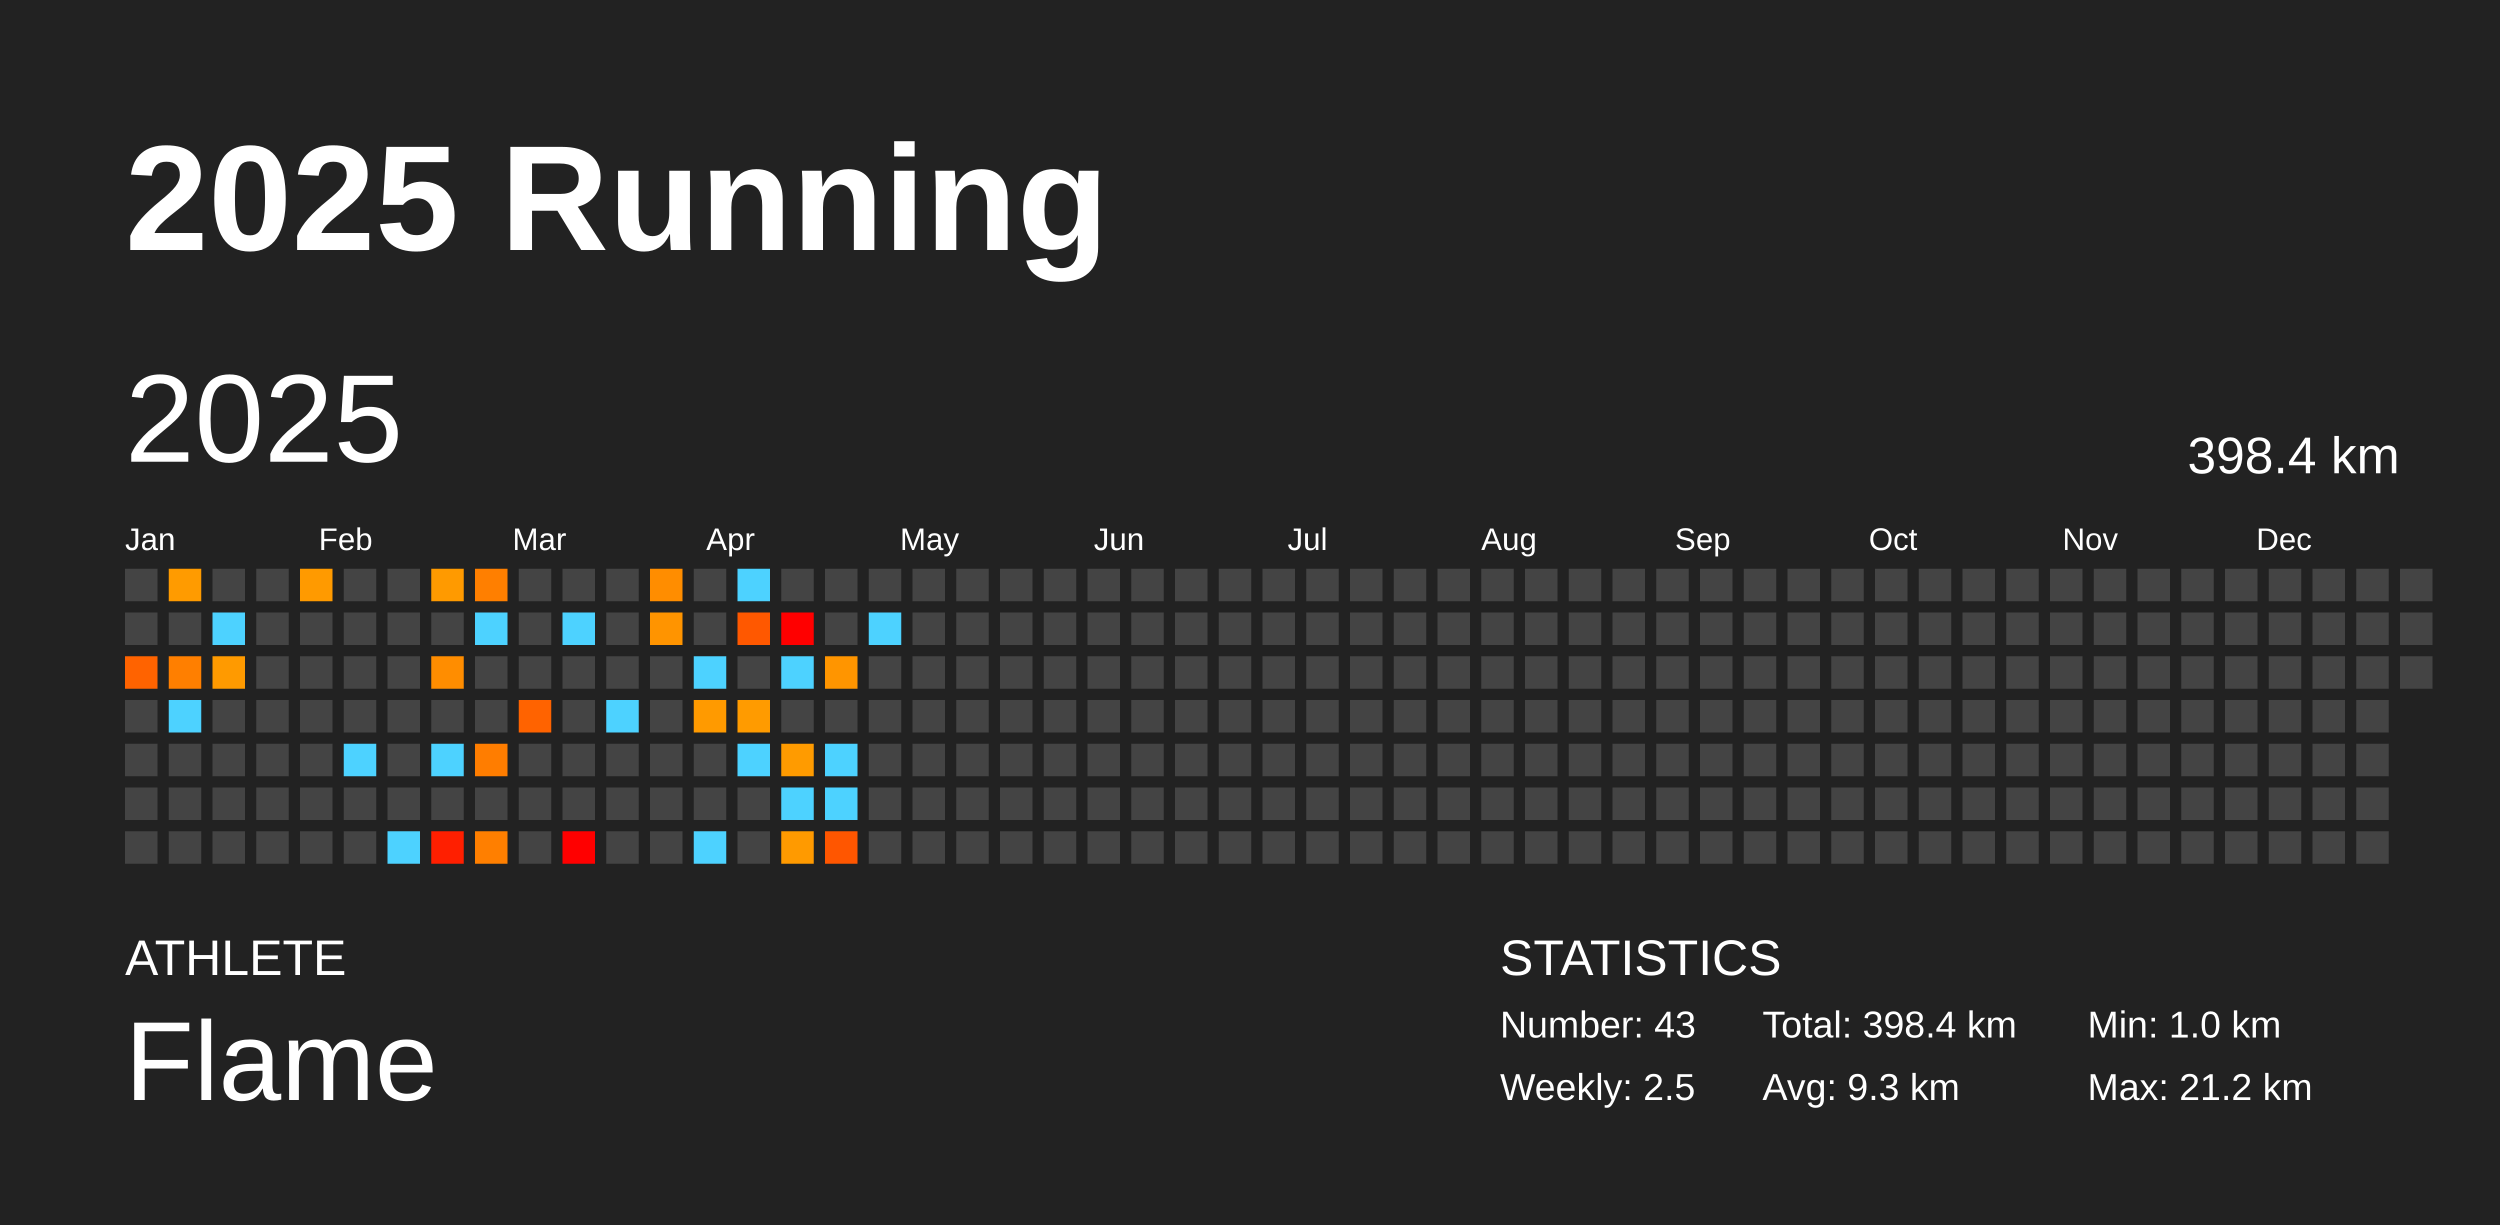
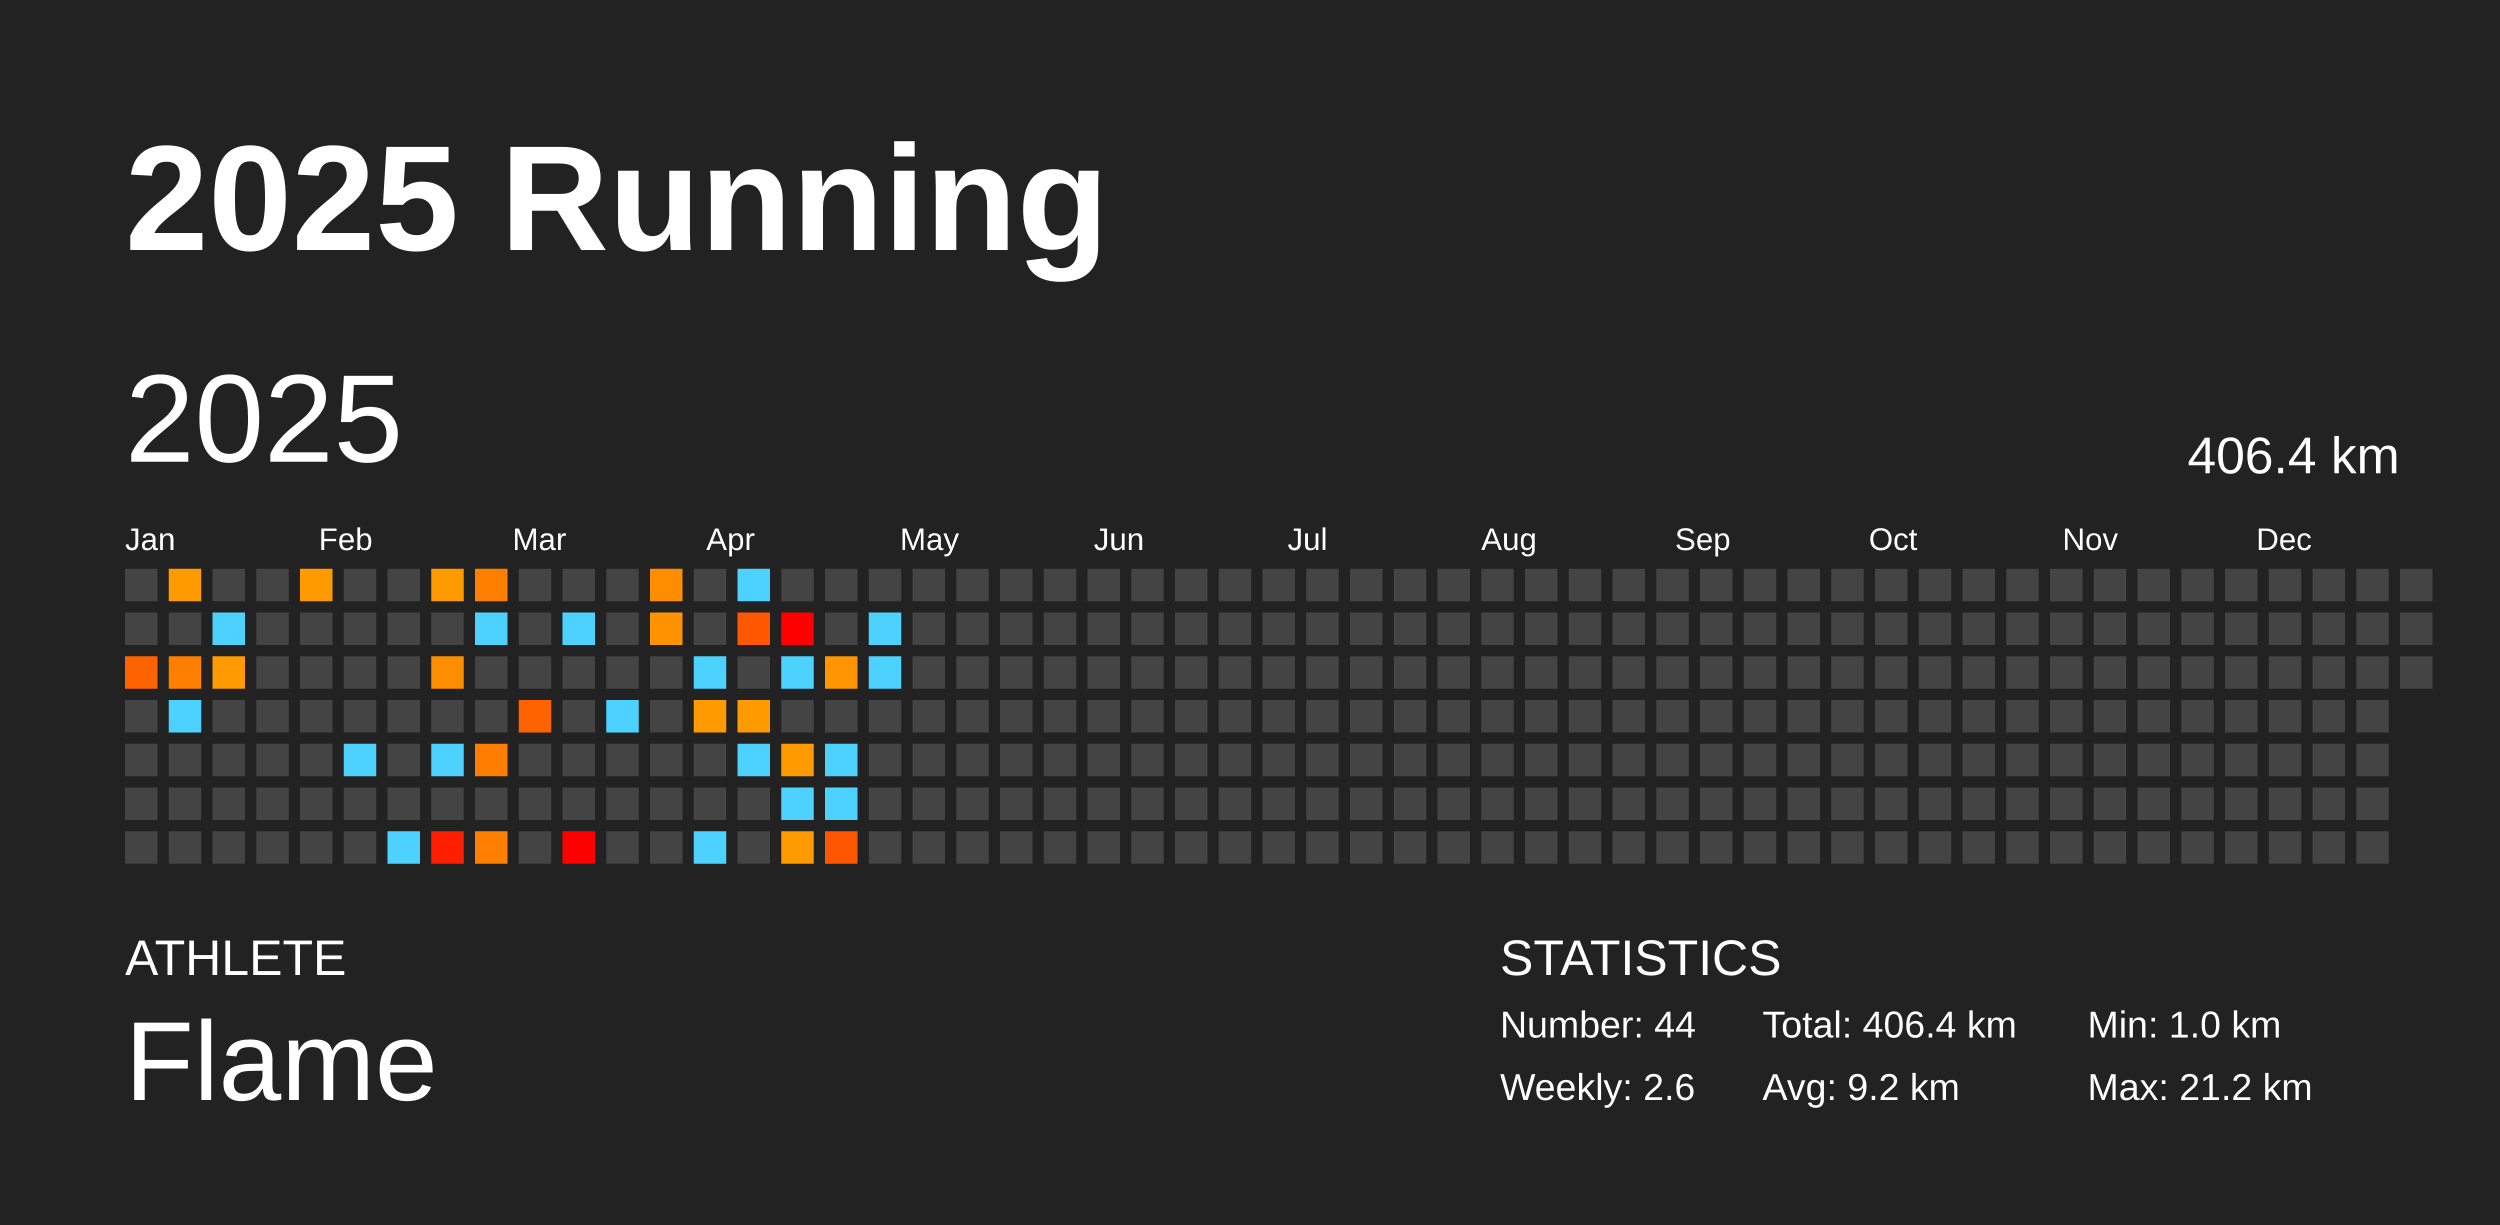
<svg xmlns="http://www.w3.org/2000/svg" baseProfile="full" height="98mm" version="1.1" viewBox="0,0,200,98" width="200mm">
  <defs />
  <rect fill="#222222" height="98" width="200" x="0" y="0" />
  <text fill="#FFFFFF" style="font-size:12px; font-family:Arial; font-weight:bold;" x="10" y="20">2025 Running</text>
  <text fill="#FFFFFF" style="font-size:4px; font-family:Arial" x="10" y="78">ATHLETE</text>
  <text fill="#FFFFFF" style="font-size:9px; font-family:Arial" x="10" y="88">Flame</text>
  <text fill="#FFFFFF" style="font-size:4px; font-family:Arial" x="120" y="78">STATISTICS</text>
-   <text fill="#FFFFFF" style="font-size:3px; font-family:Arial" x="120" y="83">Number: 43</text>
-   <text fill="#FFFFFF" style="font-size:3px; font-family:Arial" x="120" y="88">Weekly: 2.5</text>
-   <text fill="#FFFFFF" style="font-size:3px; font-family:Arial" x="141" y="83">Total: 398.4 km</text>
-   <text fill="#FFFFFF" style="font-size:3px; font-family:Arial" x="141" y="88">Avg: 9.3 km</text>
+   <text fill="#FFFFFF" style="font-size:3px; font-family:Arial" x="120" y="83">Number: 44</text>
+   <text fill="#FFFFFF" style="font-size:3px; font-family:Arial" x="120" y="88">Weekly: 2.6</text>
+   <text fill="#FFFFFF" style="font-size:3px; font-family:Arial" x="141" y="83">Total: 406.4 km</text>
+   <text fill="#FFFFFF" style="font-size:3px; font-family:Arial" x="141" y="88">Avg: 9.2 km</text>
  <text fill="#FFFFFF" style="font-size:3px; font-family:Arial" x="167" y="83">Min: 1.0 km</text>
  <text fill="#FFFFFF" style="font-size:3px; font-family:Arial" x="167" y="88">Max: 21.2 km</text>
  <text dominant-baseline="hanging" fill="#FFFFFF" style="font-size:10.0px; font-family:Arial;" x="10" y="30">2025</text>
-   <text dominant-baseline="hanging" fill="#FFFFFF" style="font-size:4.125px; font-family:Arial;" x="175" y="35">398.4 km</text>
+   <text dominant-baseline="hanging" fill="#FFFFFF" style="font-size:4.125px; font-family:Arial;" x="175" y="35">406.4 km</text>
  <text fill="#FFFFFF" style="font-size:2.5px; font-family:Arial" x="10.0" y="44">Jan</text>
  <text fill="#FFFFFF" style="font-size:2.5px; font-family:Arial" x="25.5" y="44">Feb</text>
  <text fill="#FFFFFF" style="font-size:2.5px; font-family:Arial" x="41.0" y="44">Mar</text>
  <text fill="#FFFFFF" style="font-size:2.5px; font-family:Arial" x="56.5" y="44">Apr</text>
  <text fill="#FFFFFF" style="font-size:2.5px; font-family:Arial" x="72.0" y="44">May</text>
  <text fill="#FFFFFF" style="font-size:2.5px; font-family:Arial" x="87.5" y="44">Jun</text>
  <text fill="#FFFFFF" style="font-size:2.5px; font-family:Arial" x="103.0" y="44">Jul</text>
  <text fill="#FFFFFF" style="font-size:2.5px; font-family:Arial" x="118.5" y="44">Aug</text>
  <text fill="#FFFFFF" style="font-size:2.5px; font-family:Arial" x="134.0" y="44">Sep</text>
  <text fill="#FFFFFF" style="font-size:2.5px; font-family:Arial" x="149.5" y="44">Oct</text>
  <text fill="#FFFFFF" style="font-size:2.5px; font-family:Arial" x="165.0" y="44">Nov</text>
  <text fill="#FFFFFF" style="font-size:2.5px; font-family:Arial" x="180.5" y="44">Dec</text>
  <rect fill="#444444" height="2.6" width="2.6" x="10.0" y="45.5" />
  <rect fill="#444444" height="2.6" width="2.6" x="10.0" y="49.0" />
  <rect fill="#ff6300" height="2.6" width="2.6" x="10.0" y="52.5" />
  <rect fill="#444444" height="2.6" width="2.6" x="10.0" y="56.0" />
  <rect fill="#444444" height="2.6" width="2.6" x="10.0" y="59.5" />
  <rect fill="#444444" height="2.6" width="2.6" x="10.0" y="63.0" />
  <rect fill="#444444" height="2.6" width="2.6" x="10.0" y="66.5" />
  <rect fill="#ff9b00" height="2.6" width="2.6" x="13.5" y="45.5" />
  <rect fill="#444444" height="2.6" width="2.6" x="13.5" y="49.0" />
  <rect fill="#ff7f00" height="2.6" width="2.6" x="13.5" y="52.5" />
  <rect fill="#4dd2ff" height="2.6" width="2.6" x="13.5" y="56.0" />
  <rect fill="#444444" height="2.6" width="2.6" x="13.5" y="59.5" />
  <rect fill="#444444" height="2.6" width="2.6" x="13.5" y="63.0" />
  <rect fill="#444444" height="2.6" width="2.6" x="13.5" y="66.5" />
  <rect fill="#444444" height="2.6" width="2.6" x="17.0" y="45.5" />
  <rect fill="#4dd2ff" height="2.6" width="2.6" x="17.0" y="49.0" />
  <rect fill="#ff9a00" height="2.6" width="2.6" x="17.0" y="52.5" />
  <rect fill="#444444" height="2.6" width="2.6" x="17.0" y="56.0" />
  <rect fill="#444444" height="2.6" width="2.6" x="17.0" y="59.5" />
  <rect fill="#444444" height="2.6" width="2.6" x="17.0" y="63.0" />
  <rect fill="#444444" height="2.6" width="2.6" x="17.0" y="66.5" />
  <rect fill="#444444" height="2.6" width="2.6" x="20.5" y="45.5" />
  <rect fill="#444444" height="2.6" width="2.6" x="20.5" y="49.0" />
  <rect fill="#444444" height="2.6" width="2.6" x="20.5" y="52.5" />
  <rect fill="#444444" height="2.6" width="2.6" x="20.5" y="56.0" />
  <rect fill="#444444" height="2.6" width="2.6" x="20.5" y="59.5" />
  <rect fill="#444444" height="2.6" width="2.6" x="20.5" y="63.0" />
  <rect fill="#444444" height="2.6" width="2.6" x="20.5" y="66.5" />
  <rect fill="#ff9a00" height="2.6" width="2.6" x="24.0" y="45.5" />
  <rect fill="#444444" height="2.6" width="2.6" x="24.0" y="49.0" />
  <rect fill="#444444" height="2.6" width="2.6" x="24.0" y="52.5" />
  <rect fill="#444444" height="2.6" width="2.6" x="24.0" y="56.0" />
  <rect fill="#444444" height="2.6" width="2.6" x="24.0" y="59.5" />
  <rect fill="#444444" height="2.6" width="2.6" x="24.0" y="63.0" />
  <rect fill="#444444" height="2.6" width="2.6" x="24.0" y="66.5" />
  <rect fill="#444444" height="2.6" width="2.6" x="27.5" y="45.5" />
  <rect fill="#444444" height="2.6" width="2.6" x="27.5" y="49.0" />
  <rect fill="#444444" height="2.6" width="2.6" x="27.5" y="52.5" />
  <rect fill="#444444" height="2.6" width="2.6" x="27.5" y="56.0" />
  <rect fill="#4dd2ff" height="2.6" width="2.6" x="27.5" y="59.5" />
  <rect fill="#444444" height="2.6" width="2.6" x="27.5" y="63.0" />
  <rect fill="#444444" height="2.6" width="2.6" x="27.5" y="66.5" />
  <rect fill="#444444" height="2.6" width="2.6" x="31.0" y="45.5" />
  <rect fill="#444444" height="2.6" width="2.6" x="31.0" y="49.0" />
  <rect fill="#444444" height="2.6" width="2.6" x="31.0" y="52.5" />
  <rect fill="#444444" height="2.6" width="2.6" x="31.0" y="56.0" />
  <rect fill="#444444" height="2.6" width="2.6" x="31.0" y="59.5" />
  <rect fill="#444444" height="2.6" width="2.6" x="31.0" y="63.0" />
  <rect fill="#4dd2ff" height="2.6" width="2.6" x="31.0" y="66.5" />
  <rect fill="#ff9a00" height="2.6" width="2.6" x="34.5" y="45.5" />
  <rect fill="#444444" height="2.6" width="2.6" x="34.5" y="49.0" />
  <rect fill="#ff8d00" height="2.6" width="2.6" x="34.5" y="52.5" />
  <rect fill="#444444" height="2.6" width="2.6" x="34.5" y="56.0" />
  <rect fill="#4dd2ff" height="2.6" width="2.6" x="34.5" y="59.5" />
  <rect fill="#444444" height="2.6" width="2.6" x="34.5" y="63.0" />
  <rect fill="#ff1f00" height="2.6" width="2.6" x="34.5" y="66.5" />
  <rect fill="#ff7f00" height="2.6" width="2.6" x="38.0" y="45.5" />
  <rect fill="#4dd2ff" height="2.6" width="2.6" x="38.0" y="49.0" />
  <rect fill="#444444" height="2.6" width="2.6" x="38.0" y="52.5" />
  <rect fill="#444444" height="2.6" width="2.6" x="38.0" y="56.0" />
  <rect fill="#ff7d00" height="2.6" width="2.6" x="38.0" y="59.5" />
  <rect fill="#444444" height="2.6" width="2.6" x="38.0" y="63.0" />
  <rect fill="#ff7f00" height="2.6" width="2.6" x="38.0" y="66.5" />
  <rect fill="#444444" height="2.6" width="2.6" x="41.5" y="45.5" />
  <rect fill="#444444" height="2.6" width="2.6" x="41.5" y="49.0" />
  <rect fill="#444444" height="2.6" width="2.6" x="41.5" y="52.5" />
  <rect fill="#ff6300" height="2.6" width="2.6" x="41.5" y="56.0" />
  <rect fill="#444444" height="2.6" width="2.6" x="41.5" y="59.5" />
  <rect fill="#444444" height="2.6" width="2.6" x="41.5" y="63.0" />
  <rect fill="#444444" height="2.6" width="2.6" x="41.5" y="66.5" />
  <rect fill="#444444" height="2.6" width="2.6" x="45.0" y="45.5" />
  <rect fill="#4dd2ff" height="2.6" width="2.6" x="45.0" y="49.0" />
  <rect fill="#444444" height="2.6" width="2.6" x="45.0" y="52.5" />
  <rect fill="#444444" height="2.6" width="2.6" x="45.0" y="56.0" />
  <rect fill="#444444" height="2.6" width="2.6" x="45.0" y="59.5" />
  <rect fill="#444444" height="2.6" width="2.6" x="45.0" y="63.0" />
  <rect fill="red" height="2.6" width="2.6" x="45.0" y="66.5" />
  <rect fill="#444444" height="2.6" width="2.6" x="48.5" y="45.5" />
  <rect fill="#444444" height="2.6" width="2.6" x="48.5" y="49.0" />
  <rect fill="#444444" height="2.6" width="2.6" x="48.5" y="52.5" />
  <rect fill="#4dd2ff" height="2.6" width="2.6" x="48.5" y="56.0" />
  <rect fill="#444444" height="2.6" width="2.6" x="48.5" y="59.5" />
  <rect fill="#444444" height="2.6" width="2.6" x="48.5" y="63.0" />
  <rect fill="#444444" height="2.6" width="2.6" x="48.5" y="66.5" />
  <rect fill="#ff8d00" height="2.6" width="2.6" x="52.0" y="45.5" />
  <rect fill="#ff9400" height="2.6" width="2.6" x="52.0" y="49.0" />
  <rect fill="#444444" height="2.6" width="2.6" x="52.0" y="52.5" />
  <rect fill="#444444" height="2.6" width="2.6" x="52.0" y="56.0" />
  <rect fill="#444444" height="2.6" width="2.6" x="52.0" y="59.5" />
  <rect fill="#444444" height="2.6" width="2.6" x="52.0" y="63.0" />
  <rect fill="#444444" height="2.6" width="2.6" x="52.0" y="66.5" />
  <rect fill="#444444" height="2.6" width="2.6" x="55.5" y="45.5" />
  <rect fill="#444444" height="2.6" width="2.6" x="55.5" y="49.0" />
  <rect fill="#4dd2ff" height="2.6" width="2.6" x="55.5" y="52.5" />
  <rect fill="#ff9a00" height="2.6" width="2.6" x="55.5" y="56.0" />
  <rect fill="#444444" height="2.6" width="2.6" x="55.5" y="59.5" />
  <rect fill="#444444" height="2.6" width="2.6" x="55.5" y="63.0" />
  <rect fill="#4dd2ff" height="2.6" width="2.6" x="55.5" y="66.5" />
  <rect fill="#4dd2ff" height="2.6" width="2.6" x="59.0" y="45.5" />
  <rect fill="#ff5800" height="2.6" width="2.6" x="59.0" y="49.0" />
  <rect fill="#444444" height="2.6" width="2.6" x="59.0" y="52.5" />
  <rect fill="#ff9b00" height="2.6" width="2.6" x="59.0" y="56.0" />
  <rect fill="#4dd2ff" height="2.6" width="2.6" x="59.0" y="59.5" />
  <rect fill="#444444" height="2.6" width="2.6" x="59.0" y="63.0" />
  <rect fill="#444444" height="2.6" width="2.6" x="59.0" y="66.5" />
  <rect fill="#444444" height="2.6" width="2.6" x="62.5" y="45.5" />
  <rect fill="red" height="2.6" width="2.6" x="62.5" y="49.0" />
  <rect fill="#4dd2ff" height="2.6" width="2.6" x="62.5" y="52.5" />
  <rect fill="#444444" height="2.6" width="2.6" x="62.5" y="56.0" />
  <rect fill="#ff9b00" height="2.6" width="2.6" x="62.5" y="59.5" />
  <rect fill="#4dd2ff" height="2.6" width="2.6" x="62.5" y="63.0" />
  <rect fill="#ff9a00" height="2.6" width="2.6" x="62.5" y="66.5" />
  <rect fill="#444444" height="2.6" width="2.6" x="66.0" y="45.5" />
  <rect fill="#444444" height="2.6" width="2.6" x="66.0" y="49.0" />
  <rect fill="#ff9500" height="2.6" width="2.6" x="66.0" y="52.5" />
  <rect fill="#444444" height="2.6" width="2.6" x="66.0" y="56.0" />
  <rect fill="#4dd2ff" height="2.6" width="2.6" x="66.0" y="59.5" />
  <rect fill="#4dd2ff" height="2.6" width="2.6" x="66.0" y="63.0" />
  <rect fill="#ff5600" height="2.6" width="2.6" x="66.0" y="66.5" />
  <rect fill="#444444" height="2.6" width="2.6" x="69.5" y="45.5" />
  <rect fill="#4dd2ff" height="2.6" width="2.6" x="69.5" y="49.0" />
-   <rect fill="#444444" height="2.6" width="2.6" x="69.5" y="52.5" />
+   <rect fill="#4dd2ff" height="2.6" width="2.6" x="69.5" y="52.5" />
  <rect fill="#444444" height="2.6" width="2.6" x="69.5" y="56.0" />
  <rect fill="#444444" height="2.6" width="2.6" x="69.5" y="59.5" />
  <rect fill="#444444" height="2.6" width="2.6" x="69.5" y="63.0" />
  <rect fill="#444444" height="2.6" width="2.6" x="69.5" y="66.5" />
  <rect fill="#444444" height="2.6" width="2.6" x="73.0" y="45.5" />
  <rect fill="#444444" height="2.6" width="2.6" x="73.0" y="49.0" />
  <rect fill="#444444" height="2.6" width="2.6" x="73.0" y="52.5" />
  <rect fill="#444444" height="2.6" width="2.6" x="73.0" y="56.0" />
  <rect fill="#444444" height="2.6" width="2.6" x="73.0" y="59.5" />
  <rect fill="#444444" height="2.6" width="2.6" x="73.0" y="63.0" />
  <rect fill="#444444" height="2.6" width="2.6" x="73.0" y="66.5" />
  <rect fill="#444444" height="2.6" width="2.6" x="76.5" y="45.5" />
  <rect fill="#444444" height="2.6" width="2.6" x="76.5" y="49.0" />
  <rect fill="#444444" height="2.6" width="2.6" x="76.5" y="52.5" />
  <rect fill="#444444" height="2.6" width="2.6" x="76.5" y="56.0" />
  <rect fill="#444444" height="2.6" width="2.6" x="76.5" y="59.5" />
  <rect fill="#444444" height="2.6" width="2.6" x="76.5" y="63.0" />
  <rect fill="#444444" height="2.6" width="2.6" x="76.5" y="66.5" />
  <rect fill="#444444" height="2.6" width="2.6" x="80.0" y="45.5" />
  <rect fill="#444444" height="2.6" width="2.6" x="80.0" y="49.0" />
  <rect fill="#444444" height="2.6" width="2.6" x="80.0" y="52.5" />
  <rect fill="#444444" height="2.6" width="2.6" x="80.0" y="56.0" />
  <rect fill="#444444" height="2.6" width="2.6" x="80.0" y="59.5" />
  <rect fill="#444444" height="2.6" width="2.6" x="80.0" y="63.0" />
  <rect fill="#444444" height="2.6" width="2.6" x="80.0" y="66.5" />
  <rect fill="#444444" height="2.6" width="2.6" x="83.5" y="45.5" />
  <rect fill="#444444" height="2.6" width="2.6" x="83.5" y="49.0" />
  <rect fill="#444444" height="2.6" width="2.6" x="83.5" y="52.5" />
  <rect fill="#444444" height="2.6" width="2.6" x="83.5" y="56.0" />
  <rect fill="#444444" height="2.6" width="2.6" x="83.5" y="59.5" />
  <rect fill="#444444" height="2.6" width="2.6" x="83.5" y="63.0" />
  <rect fill="#444444" height="2.6" width="2.6" x="83.5" y="66.5" />
  <rect fill="#444444" height="2.6" width="2.6" x="87.0" y="45.5" />
  <rect fill="#444444" height="2.6" width="2.6" x="87.0" y="49.0" />
  <rect fill="#444444" height="2.6" width="2.6" x="87.0" y="52.5" />
  <rect fill="#444444" height="2.6" width="2.6" x="87.0" y="56.0" />
  <rect fill="#444444" height="2.6" width="2.6" x="87.0" y="59.5" />
  <rect fill="#444444" height="2.6" width="2.6" x="87.0" y="63.0" />
  <rect fill="#444444" height="2.6" width="2.6" x="87.0" y="66.5" />
  <rect fill="#444444" height="2.6" width="2.6" x="90.5" y="45.5" />
  <rect fill="#444444" height="2.6" width="2.6" x="90.5" y="49.0" />
  <rect fill="#444444" height="2.6" width="2.6" x="90.5" y="52.5" />
  <rect fill="#444444" height="2.6" width="2.6" x="90.5" y="56.0" />
  <rect fill="#444444" height="2.6" width="2.6" x="90.5" y="59.5" />
  <rect fill="#444444" height="2.6" width="2.6" x="90.5" y="63.0" />
  <rect fill="#444444" height="2.6" width="2.6" x="90.5" y="66.5" />
  <rect fill="#444444" height="2.6" width="2.6" x="94.0" y="45.5" />
  <rect fill="#444444" height="2.6" width="2.6" x="94.0" y="49.0" />
  <rect fill="#444444" height="2.6" width="2.6" x="94.0" y="52.5" />
  <rect fill="#444444" height="2.6" width="2.6" x="94.0" y="56.0" />
  <rect fill="#444444" height="2.6" width="2.6" x="94.0" y="59.5" />
  <rect fill="#444444" height="2.6" width="2.6" x="94.0" y="63.0" />
  <rect fill="#444444" height="2.6" width="2.6" x="94.0" y="66.5" />
  <rect fill="#444444" height="2.6" width="2.6" x="97.5" y="45.5" />
  <rect fill="#444444" height="2.6" width="2.6" x="97.5" y="49.0" />
  <rect fill="#444444" height="2.6" width="2.6" x="97.5" y="52.5" />
  <rect fill="#444444" height="2.6" width="2.6" x="97.5" y="56.0" />
  <rect fill="#444444" height="2.6" width="2.6" x="97.5" y="59.5" />
  <rect fill="#444444" height="2.6" width="2.6" x="97.5" y="63.0" />
  <rect fill="#444444" height="2.6" width="2.6" x="97.5" y="66.5" />
  <rect fill="#444444" height="2.6" width="2.6" x="101.0" y="45.5" />
  <rect fill="#444444" height="2.6" width="2.6" x="101.0" y="49.0" />
  <rect fill="#444444" height="2.6" width="2.6" x="101.0" y="52.5" />
  <rect fill="#444444" height="2.6" width="2.6" x="101.0" y="56.0" />
  <rect fill="#444444" height="2.6" width="2.6" x="101.0" y="59.5" />
  <rect fill="#444444" height="2.6" width="2.6" x="101.0" y="63.0" />
  <rect fill="#444444" height="2.6" width="2.6" x="101.0" y="66.5" />
  <rect fill="#444444" height="2.6" width="2.6" x="104.5" y="45.5" />
  <rect fill="#444444" height="2.6" width="2.6" x="104.5" y="49.0" />
  <rect fill="#444444" height="2.6" width="2.6" x="104.5" y="52.5" />
  <rect fill="#444444" height="2.6" width="2.6" x="104.5" y="56.0" />
  <rect fill="#444444" height="2.6" width="2.6" x="104.5" y="59.5" />
  <rect fill="#444444" height="2.6" width="2.6" x="104.5" y="63.0" />
  <rect fill="#444444" height="2.6" width="2.6" x="104.5" y="66.5" />
  <rect fill="#444444" height="2.6" width="2.6" x="108.0" y="45.5" />
  <rect fill="#444444" height="2.6" width="2.6" x="108.0" y="49.0" />
  <rect fill="#444444" height="2.6" width="2.6" x="108.0" y="52.5" />
  <rect fill="#444444" height="2.6" width="2.6" x="108.0" y="56.0" />
  <rect fill="#444444" height="2.6" width="2.6" x="108.0" y="59.5" />
  <rect fill="#444444" height="2.6" width="2.6" x="108.0" y="63.0" />
  <rect fill="#444444" height="2.6" width="2.6" x="108.0" y="66.5" />
  <rect fill="#444444" height="2.6" width="2.6" x="111.5" y="45.5" />
  <rect fill="#444444" height="2.6" width="2.6" x="111.5" y="49.0" />
  <rect fill="#444444" height="2.6" width="2.6" x="111.5" y="52.5" />
  <rect fill="#444444" height="2.6" width="2.6" x="111.5" y="56.0" />
  <rect fill="#444444" height="2.6" width="2.6" x="111.5" y="59.5" />
  <rect fill="#444444" height="2.6" width="2.6" x="111.5" y="63.0" />
  <rect fill="#444444" height="2.6" width="2.6" x="111.5" y="66.5" />
  <rect fill="#444444" height="2.6" width="2.6" x="115.0" y="45.5" />
  <rect fill="#444444" height="2.6" width="2.6" x="115.0" y="49.0" />
  <rect fill="#444444" height="2.6" width="2.6" x="115.0" y="52.5" />
  <rect fill="#444444" height="2.6" width="2.6" x="115.0" y="56.0" />
  <rect fill="#444444" height="2.6" width="2.6" x="115.0" y="59.5" />
  <rect fill="#444444" height="2.6" width="2.6" x="115.0" y="63.0" />
  <rect fill="#444444" height="2.6" width="2.6" x="115.0" y="66.5" />
  <rect fill="#444444" height="2.6" width="2.6" x="118.5" y="45.5" />
  <rect fill="#444444" height="2.6" width="2.6" x="118.5" y="49.0" />
  <rect fill="#444444" height="2.6" width="2.6" x="118.5" y="52.5" />
  <rect fill="#444444" height="2.6" width="2.6" x="118.5" y="56.0" />
  <rect fill="#444444" height="2.6" width="2.6" x="118.5" y="59.5" />
  <rect fill="#444444" height="2.6" width="2.6" x="118.5" y="63.0" />
  <rect fill="#444444" height="2.6" width="2.6" x="118.5" y="66.5" />
  <rect fill="#444444" height="2.6" width="2.6" x="122.0" y="45.5" />
  <rect fill="#444444" height="2.6" width="2.6" x="122.0" y="49.0" />
  <rect fill="#444444" height="2.6" width="2.6" x="122.0" y="52.5" />
  <rect fill="#444444" height="2.6" width="2.6" x="122.0" y="56.0" />
  <rect fill="#444444" height="2.6" width="2.6" x="122.0" y="59.5" />
  <rect fill="#444444" height="2.6" width="2.6" x="122.0" y="63.0" />
  <rect fill="#444444" height="2.6" width="2.6" x="122.0" y="66.5" />
  <rect fill="#444444" height="2.6" width="2.6" x="125.5" y="45.5" />
  <rect fill="#444444" height="2.6" width="2.6" x="125.5" y="49.0" />
  <rect fill="#444444" height="2.6" width="2.6" x="125.5" y="52.5" />
  <rect fill="#444444" height="2.6" width="2.6" x="125.5" y="56.0" />
  <rect fill="#444444" height="2.6" width="2.6" x="125.5" y="59.5" />
  <rect fill="#444444" height="2.6" width="2.6" x="125.5" y="63.0" />
  <rect fill="#444444" height="2.6" width="2.6" x="125.5" y="66.5" />
  <rect fill="#444444" height="2.6" width="2.6" x="129.0" y="45.5" />
  <rect fill="#444444" height="2.6" width="2.6" x="129.0" y="49.0" />
  <rect fill="#444444" height="2.6" width="2.6" x="129.0" y="52.5" />
  <rect fill="#444444" height="2.6" width="2.6" x="129.0" y="56.0" />
  <rect fill="#444444" height="2.6" width="2.6" x="129.0" y="59.5" />
  <rect fill="#444444" height="2.6" width="2.6" x="129.0" y="63.0" />
  <rect fill="#444444" height="2.6" width="2.6" x="129.0" y="66.5" />
  <rect fill="#444444" height="2.6" width="2.6" x="132.5" y="45.5" />
  <rect fill="#444444" height="2.6" width="2.6" x="132.5" y="49.0" />
  <rect fill="#444444" height="2.6" width="2.6" x="132.5" y="52.5" />
  <rect fill="#444444" height="2.6" width="2.6" x="132.5" y="56.0" />
  <rect fill="#444444" height="2.6" width="2.6" x="132.5" y="59.5" />
  <rect fill="#444444" height="2.6" width="2.6" x="132.5" y="63.0" />
  <rect fill="#444444" height="2.6" width="2.6" x="132.5" y="66.5" />
  <rect fill="#444444" height="2.6" width="2.6" x="136.0" y="45.5" />
  <rect fill="#444444" height="2.6" width="2.6" x="136.0" y="49.0" />
  <rect fill="#444444" height="2.6" width="2.6" x="136.0" y="52.5" />
  <rect fill="#444444" height="2.6" width="2.6" x="136.0" y="56.0" />
  <rect fill="#444444" height="2.6" width="2.6" x="136.0" y="59.5" />
  <rect fill="#444444" height="2.6" width="2.6" x="136.0" y="63.0" />
  <rect fill="#444444" height="2.6" width="2.6" x="136.0" y="66.5" />
  <rect fill="#444444" height="2.6" width="2.6" x="139.5" y="45.5" />
  <rect fill="#444444" height="2.6" width="2.6" x="139.5" y="49.0" />
  <rect fill="#444444" height="2.6" width="2.6" x="139.5" y="52.5" />
  <rect fill="#444444" height="2.6" width="2.6" x="139.5" y="56.0" />
  <rect fill="#444444" height="2.6" width="2.6" x="139.5" y="59.5" />
  <rect fill="#444444" height="2.6" width="2.6" x="139.5" y="63.0" />
  <rect fill="#444444" height="2.6" width="2.6" x="139.5" y="66.5" />
  <rect fill="#444444" height="2.6" width="2.6" x="143.0" y="45.5" />
  <rect fill="#444444" height="2.6" width="2.6" x="143.0" y="49.0" />
  <rect fill="#444444" height="2.6" width="2.6" x="143.0" y="52.5" />
  <rect fill="#444444" height="2.6" width="2.6" x="143.0" y="56.0" />
  <rect fill="#444444" height="2.6" width="2.6" x="143.0" y="59.5" />
  <rect fill="#444444" height="2.6" width="2.6" x="143.0" y="63.0" />
  <rect fill="#444444" height="2.6" width="2.6" x="143.0" y="66.5" />
  <rect fill="#444444" height="2.6" width="2.6" x="146.5" y="45.5" />
  <rect fill="#444444" height="2.6" width="2.6" x="146.5" y="49.0" />
  <rect fill="#444444" height="2.6" width="2.6" x="146.5" y="52.5" />
  <rect fill="#444444" height="2.6" width="2.6" x="146.5" y="56.0" />
  <rect fill="#444444" height="2.6" width="2.6" x="146.5" y="59.5" />
  <rect fill="#444444" height="2.6" width="2.6" x="146.5" y="63.0" />
  <rect fill="#444444" height="2.6" width="2.6" x="146.5" y="66.5" />
  <rect fill="#444444" height="2.6" width="2.6" x="150.0" y="45.5" />
  <rect fill="#444444" height="2.6" width="2.6" x="150.0" y="49.0" />
  <rect fill="#444444" height="2.6" width="2.6" x="150.0" y="52.5" />
  <rect fill="#444444" height="2.6" width="2.6" x="150.0" y="56.0" />
  <rect fill="#444444" height="2.6" width="2.6" x="150.0" y="59.5" />
  <rect fill="#444444" height="2.6" width="2.6" x="150.0" y="63.0" />
  <rect fill="#444444" height="2.6" width="2.6" x="150.0" y="66.5" />
  <rect fill="#444444" height="2.6" width="2.6" x="153.5" y="45.5" />
  <rect fill="#444444" height="2.6" width="2.6" x="153.5" y="49.0" />
  <rect fill="#444444" height="2.6" width="2.6" x="153.5" y="52.5" />
  <rect fill="#444444" height="2.6" width="2.6" x="153.5" y="56.0" />
  <rect fill="#444444" height="2.6" width="2.6" x="153.5" y="59.5" />
  <rect fill="#444444" height="2.6" width="2.6" x="153.5" y="63.0" />
  <rect fill="#444444" height="2.6" width="2.6" x="153.5" y="66.5" />
  <rect fill="#444444" height="2.6" width="2.6" x="157.0" y="45.5" />
  <rect fill="#444444" height="2.6" width="2.6" x="157.0" y="49.0" />
  <rect fill="#444444" height="2.6" width="2.6" x="157.0" y="52.5" />
  <rect fill="#444444" height="2.6" width="2.6" x="157.0" y="56.0" />
  <rect fill="#444444" height="2.6" width="2.6" x="157.0" y="59.5" />
  <rect fill="#444444" height="2.6" width="2.6" x="157.0" y="63.0" />
  <rect fill="#444444" height="2.6" width="2.6" x="157.0" y="66.5" />
  <rect fill="#444444" height="2.6" width="2.6" x="160.5" y="45.5" />
  <rect fill="#444444" height="2.6" width="2.6" x="160.5" y="49.0" />
  <rect fill="#444444" height="2.6" width="2.6" x="160.5" y="52.5" />
  <rect fill="#444444" height="2.6" width="2.6" x="160.5" y="56.0" />
  <rect fill="#444444" height="2.6" width="2.6" x="160.5" y="59.5" />
  <rect fill="#444444" height="2.6" width="2.6" x="160.5" y="63.0" />
  <rect fill="#444444" height="2.6" width="2.6" x="160.5" y="66.5" />
  <rect fill="#444444" height="2.6" width="2.6" x="164.0" y="45.5" />
  <rect fill="#444444" height="2.6" width="2.6" x="164.0" y="49.0" />
  <rect fill="#444444" height="2.6" width="2.6" x="164.0" y="52.5" />
  <rect fill="#444444" height="2.6" width="2.6" x="164.0" y="56.0" />
  <rect fill="#444444" height="2.6" width="2.6" x="164.0" y="59.5" />
  <rect fill="#444444" height="2.6" width="2.6" x="164.0" y="63.0" />
  <rect fill="#444444" height="2.6" width="2.6" x="164.0" y="66.5" />
  <rect fill="#444444" height="2.6" width="2.6" x="167.5" y="45.5" />
  <rect fill="#444444" height="2.6" width="2.6" x="167.5" y="49.0" />
  <rect fill="#444444" height="2.6" width="2.6" x="167.5" y="52.5" />
  <rect fill="#444444" height="2.6" width="2.6" x="167.5" y="56.0" />
  <rect fill="#444444" height="2.6" width="2.6" x="167.5" y="59.5" />
  <rect fill="#444444" height="2.6" width="2.6" x="167.5" y="63.0" />
  <rect fill="#444444" height="2.6" width="2.6" x="167.5" y="66.5" />
  <rect fill="#444444" height="2.6" width="2.6" x="171.0" y="45.5" />
  <rect fill="#444444" height="2.6" width="2.6" x="171.0" y="49.0" />
  <rect fill="#444444" height="2.6" width="2.6" x="171.0" y="52.5" />
  <rect fill="#444444" height="2.6" width="2.6" x="171.0" y="56.0" />
  <rect fill="#444444" height="2.6" width="2.6" x="171.0" y="59.5" />
  <rect fill="#444444" height="2.6" width="2.6" x="171.0" y="63.0" />
  <rect fill="#444444" height="2.6" width="2.6" x="171.0" y="66.5" />
  <rect fill="#444444" height="2.6" width="2.6" x="174.5" y="45.5" />
  <rect fill="#444444" height="2.6" width="2.6" x="174.5" y="49.0" />
  <rect fill="#444444" height="2.6" width="2.6" x="174.5" y="52.5" />
  <rect fill="#444444" height="2.6" width="2.6" x="174.5" y="56.0" />
  <rect fill="#444444" height="2.6" width="2.6" x="174.5" y="59.5" />
  <rect fill="#444444" height="2.6" width="2.6" x="174.5" y="63.0" />
  <rect fill="#444444" height="2.6" width="2.6" x="174.5" y="66.5" />
  <rect fill="#444444" height="2.6" width="2.6" x="178.0" y="45.5" />
  <rect fill="#444444" height="2.6" width="2.6" x="178.0" y="49.0" />
  <rect fill="#444444" height="2.6" width="2.6" x="178.0" y="52.5" />
  <rect fill="#444444" height="2.6" width="2.6" x="178.0" y="56.0" />
  <rect fill="#444444" height="2.6" width="2.6" x="178.0" y="59.5" />
  <rect fill="#444444" height="2.6" width="2.6" x="178.0" y="63.0" />
  <rect fill="#444444" height="2.6" width="2.6" x="178.0" y="66.5" />
  <rect fill="#444444" height="2.6" width="2.6" x="181.5" y="45.5" />
  <rect fill="#444444" height="2.6" width="2.6" x="181.5" y="49.0" />
  <rect fill="#444444" height="2.6" width="2.6" x="181.5" y="52.5" />
  <rect fill="#444444" height="2.6" width="2.6" x="181.5" y="56.0" />
  <rect fill="#444444" height="2.6" width="2.6" x="181.5" y="59.5" />
  <rect fill="#444444" height="2.6" width="2.6" x="181.5" y="63.0" />
  <rect fill="#444444" height="2.6" width="2.6" x="181.5" y="66.5" />
  <rect fill="#444444" height="2.6" width="2.6" x="185.0" y="45.5" />
  <rect fill="#444444" height="2.6" width="2.6" x="185.0" y="49.0" />
  <rect fill="#444444" height="2.6" width="2.6" x="185.0" y="52.5" />
  <rect fill="#444444" height="2.6" width="2.6" x="185.0" y="56.0" />
  <rect fill="#444444" height="2.6" width="2.6" x="185.0" y="59.5" />
  <rect fill="#444444" height="2.6" width="2.6" x="185.0" y="63.0" />
  <rect fill="#444444" height="2.6" width="2.6" x="185.0" y="66.5" />
  <rect fill="#444444" height="2.6" width="2.6" x="188.5" y="45.5" />
  <rect fill="#444444" height="2.6" width="2.6" x="188.5" y="49.0" />
  <rect fill="#444444" height="2.6" width="2.6" x="188.5" y="52.5" />
  <rect fill="#444444" height="2.6" width="2.6" x="188.5" y="56.0" />
  <rect fill="#444444" height="2.6" width="2.6" x="188.5" y="59.5" />
  <rect fill="#444444" height="2.6" width="2.6" x="188.5" y="63.0" />
  <rect fill="#444444" height="2.6" width="2.6" x="188.5" y="66.5" />
  <rect fill="#444444" height="2.6" width="2.6" x="192.0" y="45.5" />
  <rect fill="#444444" height="2.6" width="2.6" x="192.0" y="49.0" />
  <rect fill="#444444" height="2.6" width="2.6" x="192.0" y="52.5" />
</svg>
